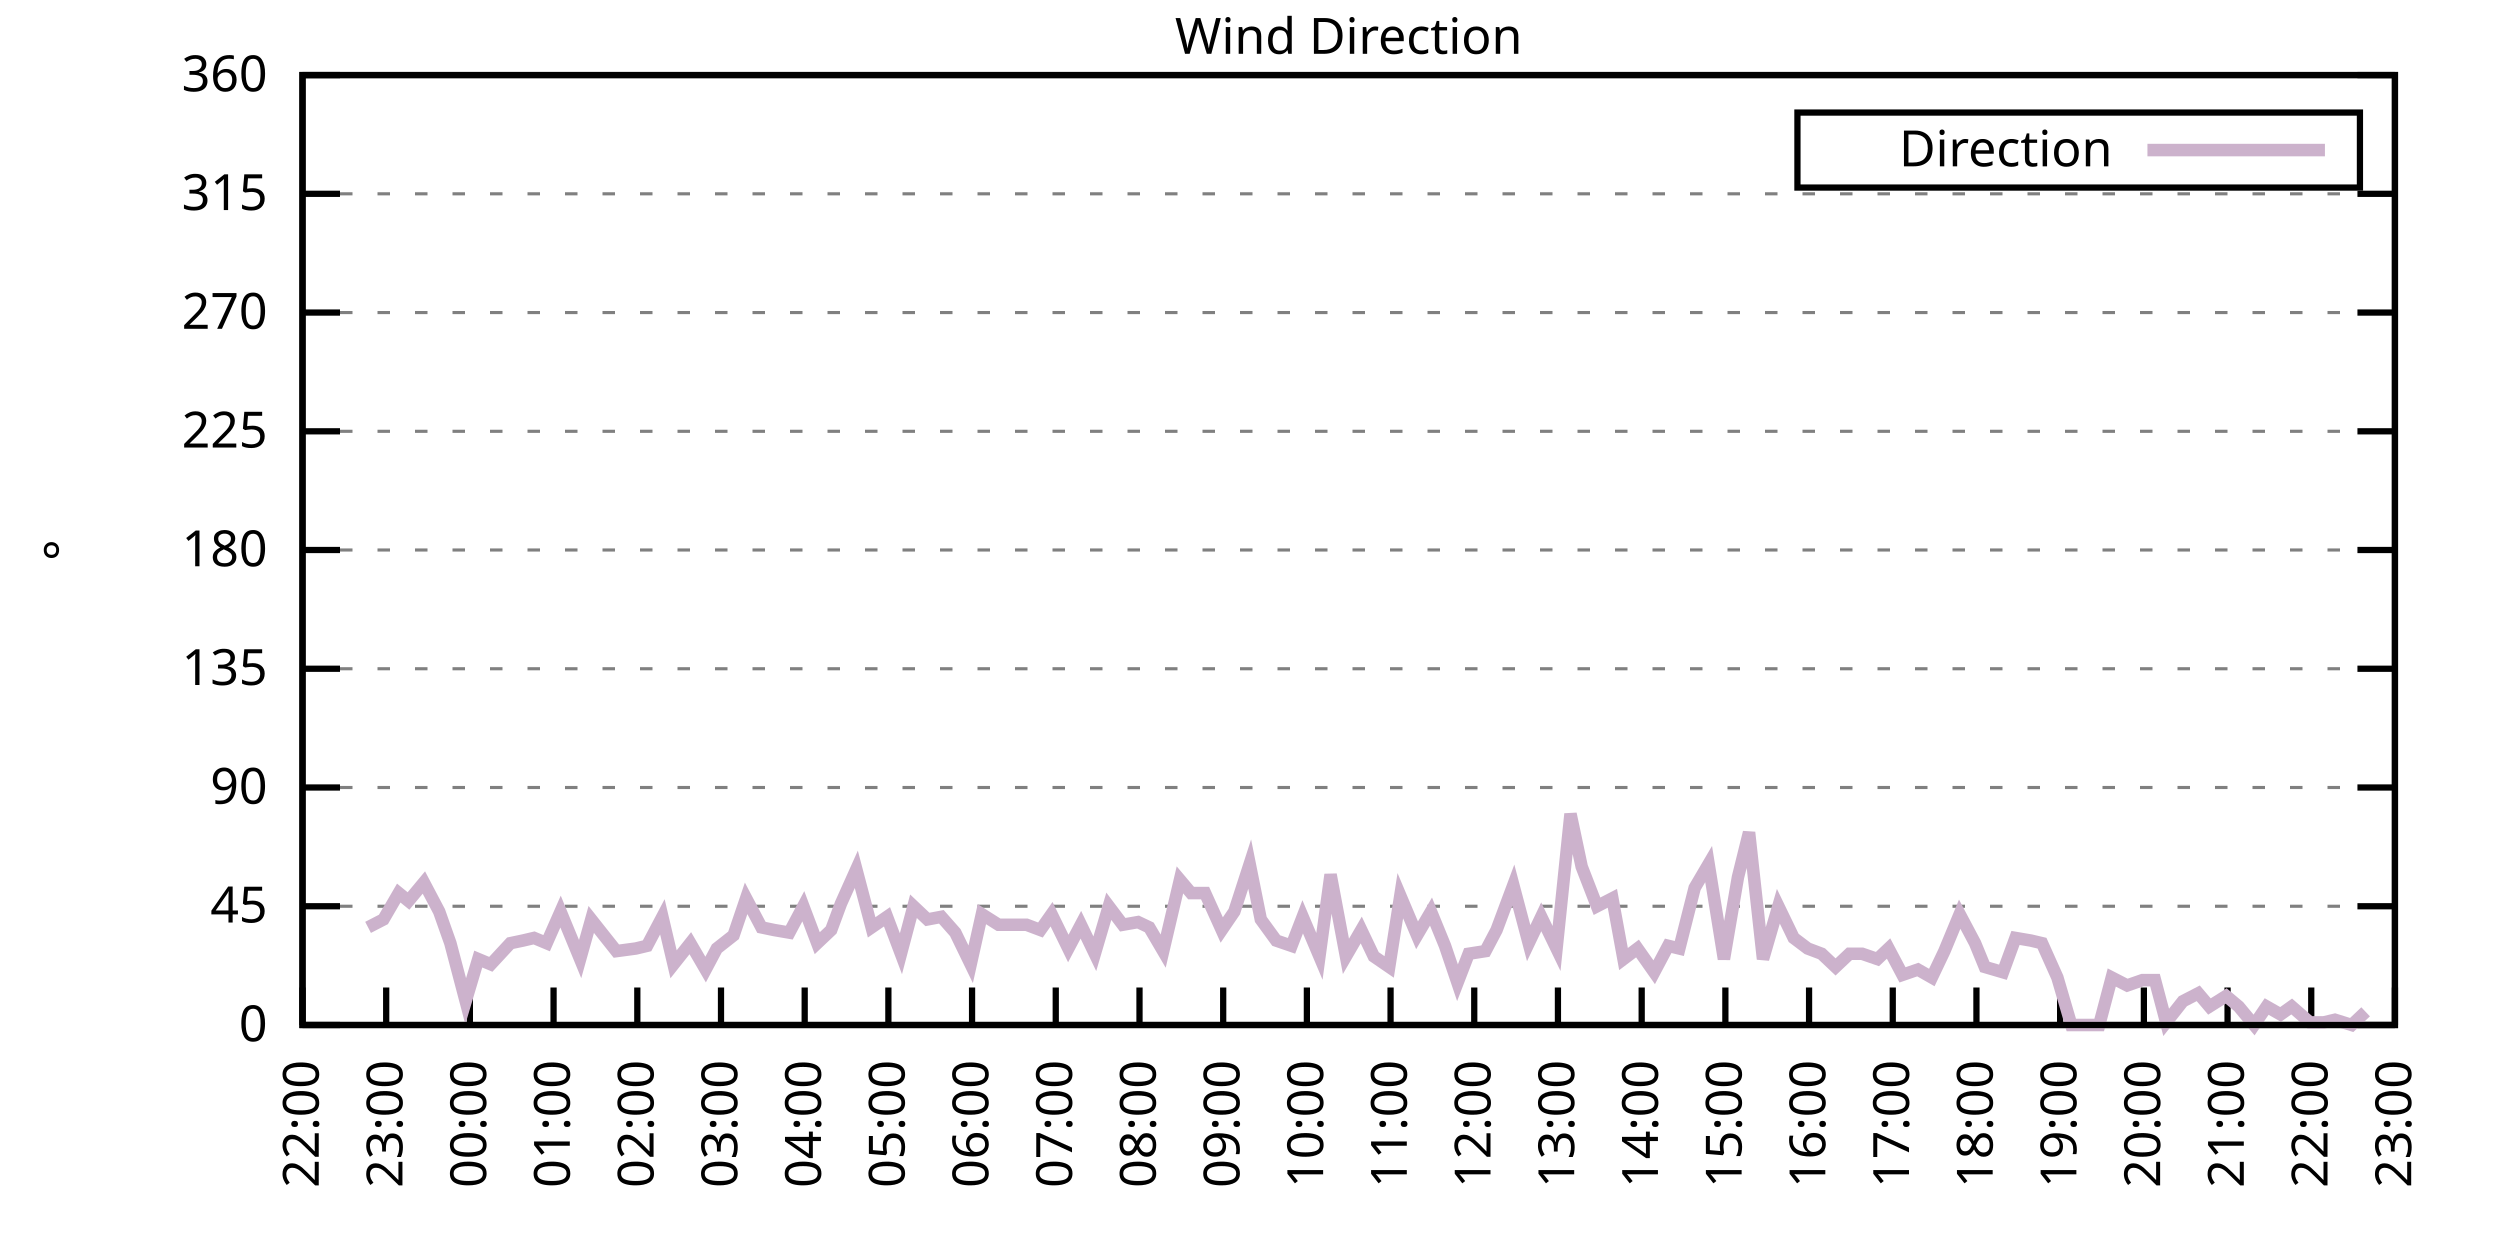
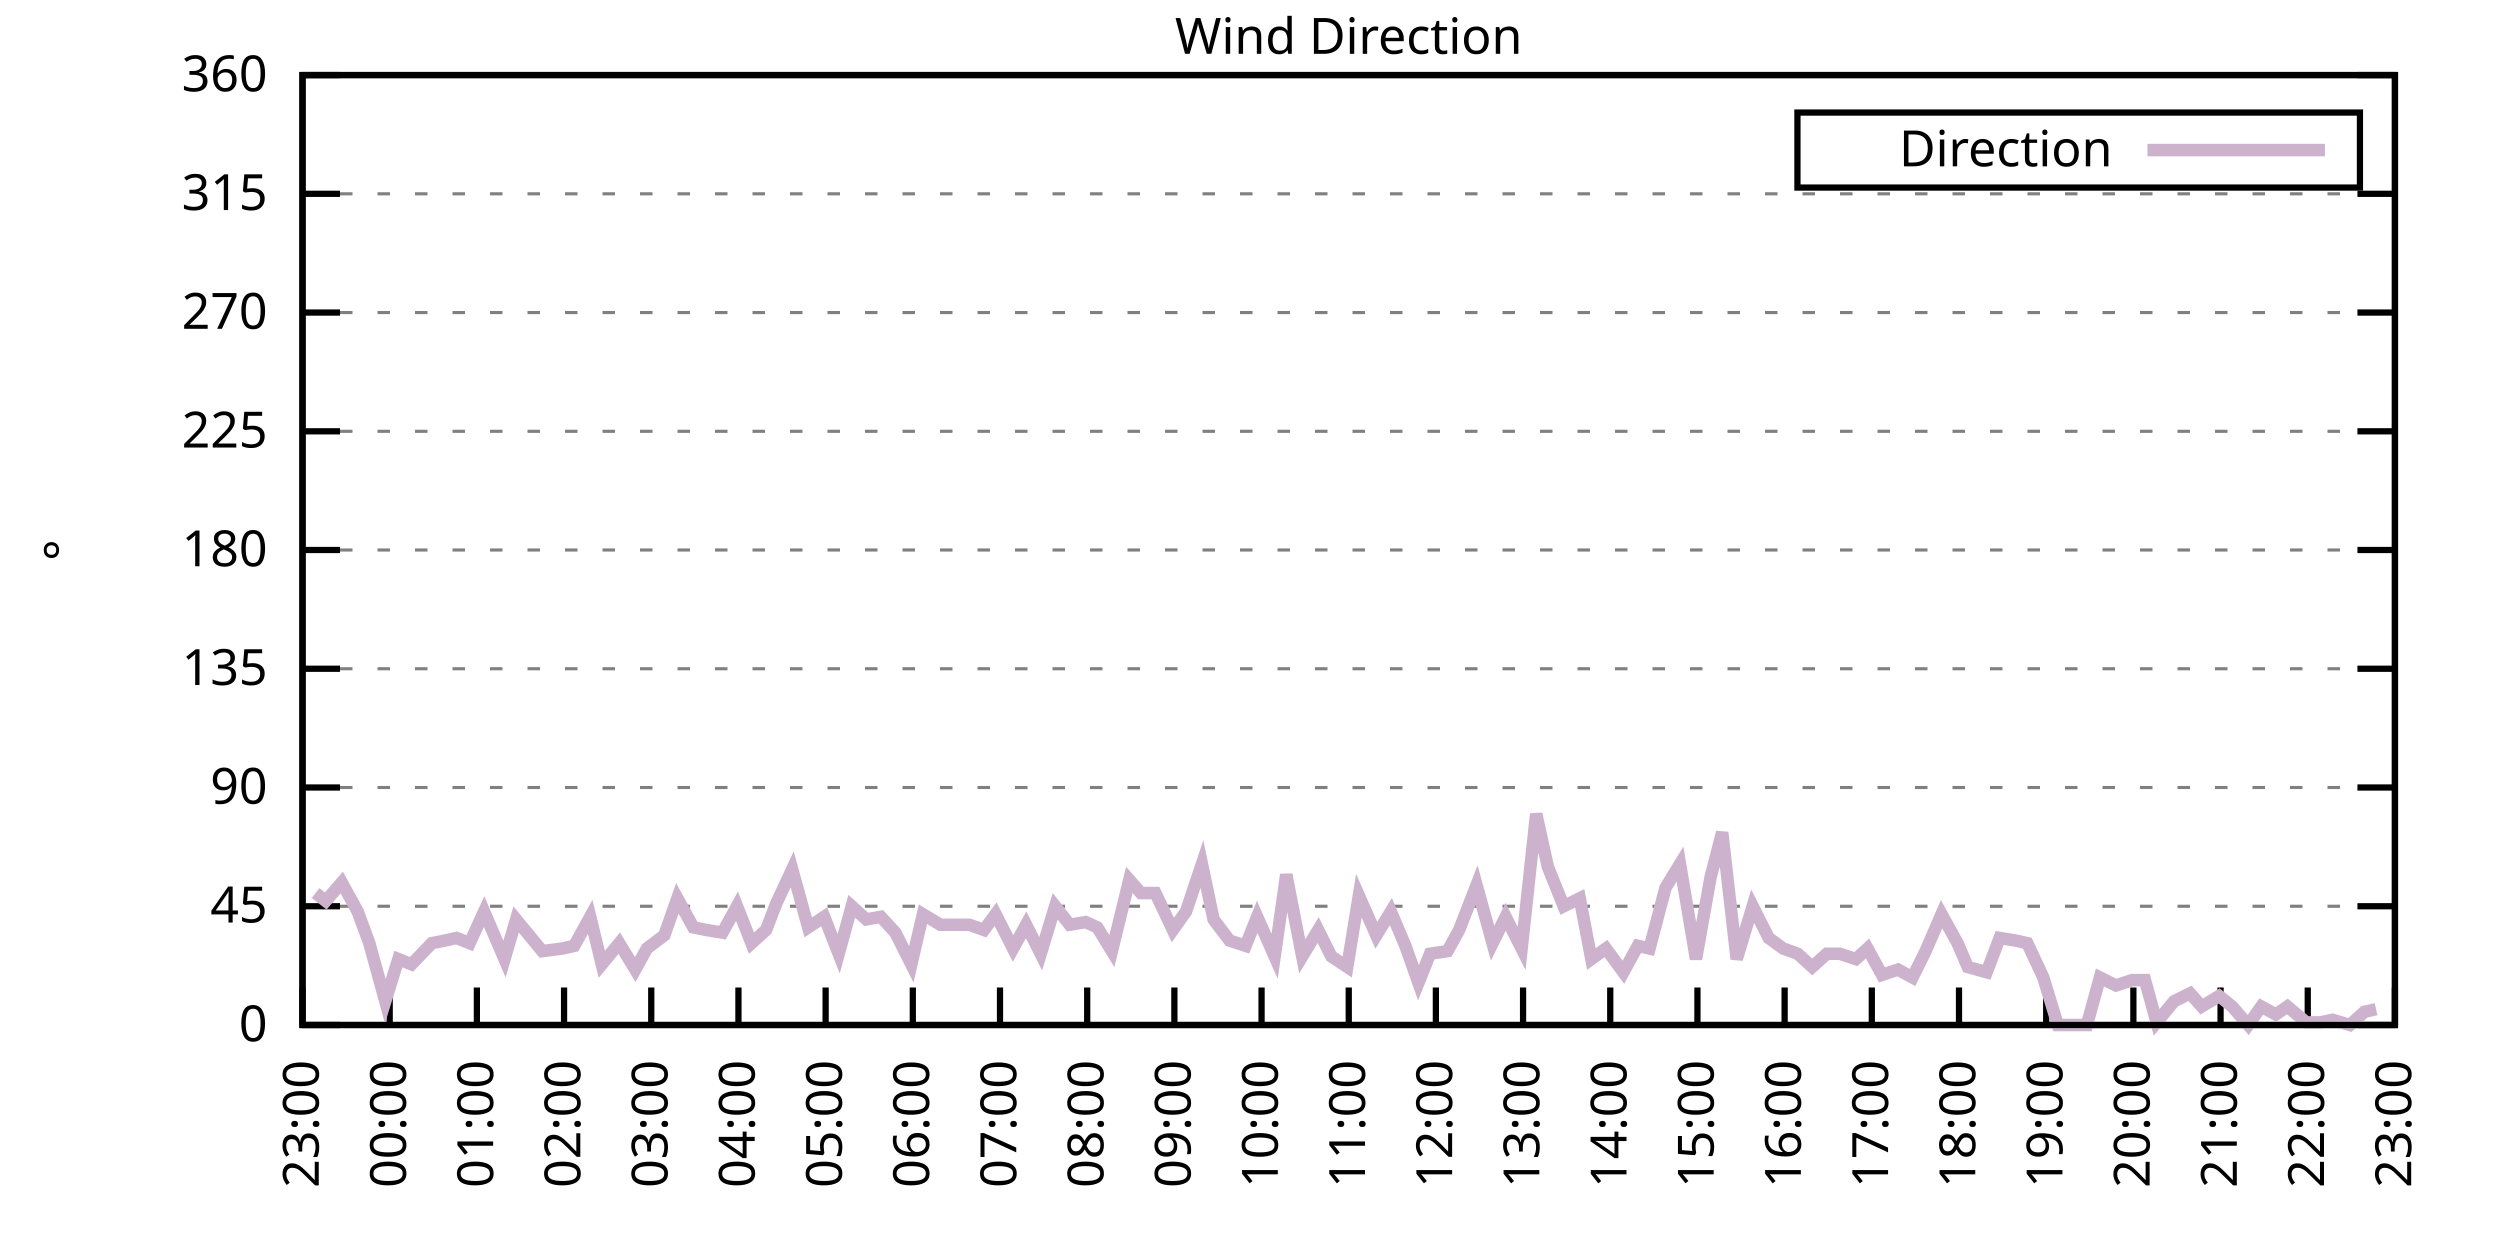
<svg xmlns="http://www.w3.org/2000/svg" xmlns:xlink="http://www.w3.org/1999/xlink" width="400" height="200" viewBox="0 0 400 200">
  <g id="gnuplot_canvas">
    <rect x="0" y="0" width="400" height="200" fill="none" />
    <defs>
      <circle id="gpDot" r="0.5" stroke-width="0.5" stroke="currentColor" />
      <path id="gpPt0" stroke-width="0.333" stroke="currentColor" d="M-1,0 h2 M0,-1 v2" />
      <path id="gpPt1" stroke-width="0.333" stroke="currentColor" d="M-1,-1 L1,1 M1,-1 L-1,1" />
      <path id="gpPt2" stroke-width="0.333" stroke="currentColor" d="M-1,0 L1,0 M0,-1 L0,1 M-1,-1 L1,1 M-1,1 L1,-1" />
      <rect id="gpPt3" stroke-width="0.333" stroke="currentColor" x="-1" y="-1" width="2" height="2" />
      <rect id="gpPt4" stroke-width="0.333" stroke="currentColor" fill="currentColor" x="-1" y="-1" width="2" height="2" />
      <circle id="gpPt5" stroke-width="0.333" stroke="currentColor" cx="0" cy="0" r="1" />
      <use xlink:href="#gpPt5" id="gpPt6" fill="currentColor" stroke="none" />
      <path id="gpPt7" stroke-width="0.333" stroke="currentColor" d="M0,-1.33 L-1.33,0.67 L1.33,0.67 z" />
      <use xlink:href="#gpPt7" id="gpPt8" fill="currentColor" stroke="none" />
      <use xlink:href="#gpPt7" id="gpPt9" stroke="currentColor" transform="rotate(180)" />
      <use xlink:href="#gpPt9" id="gpPt10" fill="currentColor" stroke="none" />
      <use xlink:href="#gpPt3" id="gpPt11" stroke="currentColor" transform="rotate(45)" />
      <use xlink:href="#gpPt11" id="gpPt12" fill="currentColor" stroke="none" />
      <path id="gpPt13" stroke-width="0.333" stroke="currentColor" d="M0,1.330 L1.265,0.411 L0.782,-1.067 L-0.782,-1.076 L-1.265,0.411 z" />
      <use xlink:href="#gpPt13" id="gpPt14" fill="currentColor" stroke="none" />
      <filter id="textbox" filterUnits="objectBoundingBox" x="0" y="0" height="1" width="1">
        <feFlood flood-color="white" flood-opacity="1" result="bgnd" />
        <feComposite in="SourceGraphic" in2="bgnd" operator="atop" />
      </filter>
      <filter id="greybox" filterUnits="objectBoundingBox" x="0" y="0" height="1" width="1">
        <feFlood flood-color="lightgrey" flood-opacity="1" result="grey" />
        <feComposite in="SourceGraphic" in2="grey" operator="atop" />
      </filter>
    </defs>
    <g fill="none" color="white" stroke="currentColor" stroke-width="1.00" stroke-linecap="butt" stroke-linejoin="miter">
</g>
    <g fill="none" color="black" stroke="currentColor" stroke-width="1.00" stroke-linecap="butt" stroke-linejoin="miter">
      <g stroke="none" shape-rendering="crispEdges">
        <polygon fill="rgb(255, 255, 255)" points="48.40,164.00 383.18,164.00 383.18,12.02 48.40,12.02 " />
      </g>
    </g>
    <g fill="none" color="black" stroke="currentColor" stroke-width="1.00" stroke-linecap="butt" stroke-linejoin="miter">
</g>
    <g fill="none" color="black" stroke="black" stroke-width="0.50" stroke-linecap="butt" stroke-linejoin="miter">
</g>
    <g fill="none" color="gray" stroke="currentColor" stroke-width="0.50" stroke-linecap="butt" stroke-linejoin="miter">
      <path stroke="gray" stroke-dasharray="2,4" class="gridline" d="M48.40,164.00 L383.19,164.00  " />
    </g>
    <g fill="none" color="gray" stroke="gray" stroke-width="1.00" stroke-linecap="butt" stroke-linejoin="miter">
</g>
    <g fill="none" color="black" stroke="currentColor" stroke-width="1.00" stroke-linecap="butt" stroke-linejoin="miter">
      <path stroke="black" d="M48.40,164.00 L54.40,164.00 M383.19,164.00 L377.19,164.00  " />
      <g transform="translate(42.80,166.60)" stroke="none" fill="black" font-family="Sans" font-size="8.00" text-anchor="end">
        <text>
          <tspan font-family="Sans"> 0</tspan>
        </text>
      </g>
    </g>
    <g fill="none" color="black" stroke="currentColor" stroke-width="1.00" stroke-linecap="butt" stroke-linejoin="miter">
</g>
    <g fill="none" color="black" stroke="black" stroke-width="0.50" stroke-linecap="butt" stroke-linejoin="miter">
</g>
    <g fill="none" color="gray" stroke="currentColor" stroke-width="0.50" stroke-linecap="butt" stroke-linejoin="miter">
      <path stroke="gray" stroke-dasharray="2,4" class="gridline" d="M48.40,145.00 L383.19,145.00  " />
    </g>
    <g fill="none" color="gray" stroke="gray" stroke-width="1.00" stroke-linecap="butt" stroke-linejoin="miter">
</g>
    <g fill="none" color="black" stroke="currentColor" stroke-width="1.00" stroke-linecap="butt" stroke-linejoin="miter">
      <path stroke="black" d="M48.40,145.00 L54.40,145.00 M383.19,145.00 L377.19,145.00  " />
      <g transform="translate(42.80,147.60)" stroke="none" fill="black" font-family="Sans" font-size="8.00" text-anchor="end">
        <text>
          <tspan font-family="Sans"> 45</tspan>
        </text>
      </g>
    </g>
    <g fill="none" color="black" stroke="currentColor" stroke-width="1.00" stroke-linecap="butt" stroke-linejoin="miter">
</g>
    <g fill="none" color="black" stroke="black" stroke-width="0.50" stroke-linecap="butt" stroke-linejoin="miter">
</g>
    <g fill="none" color="gray" stroke="currentColor" stroke-width="0.50" stroke-linecap="butt" stroke-linejoin="miter">
      <path stroke="gray" stroke-dasharray="2,4" class="gridline" d="M48.40,126.00 L383.19,126.00  " />
    </g>
    <g fill="none" color="gray" stroke="gray" stroke-width="1.00" stroke-linecap="butt" stroke-linejoin="miter">
</g>
    <g fill="none" color="black" stroke="currentColor" stroke-width="1.00" stroke-linecap="butt" stroke-linejoin="miter">
      <path stroke="black" d="M48.40,126.00 L54.40,126.00 M383.19,126.00 L377.19,126.00  " />
      <g transform="translate(42.80,128.60)" stroke="none" fill="black" font-family="Sans" font-size="8.00" text-anchor="end">
        <text>
          <tspan font-family="Sans"> 90</tspan>
        </text>
      </g>
    </g>
    <g fill="none" color="black" stroke="currentColor" stroke-width="1.00" stroke-linecap="butt" stroke-linejoin="miter">
</g>
    <g fill="none" color="black" stroke="black" stroke-width="0.50" stroke-linecap="butt" stroke-linejoin="miter">
</g>
    <g fill="none" color="gray" stroke="currentColor" stroke-width="0.50" stroke-linecap="butt" stroke-linejoin="miter">
      <path stroke="gray" stroke-dasharray="2,4" class="gridline" d="M48.40,107.00 L383.19,107.00  " />
    </g>
    <g fill="none" color="gray" stroke="gray" stroke-width="1.00" stroke-linecap="butt" stroke-linejoin="miter">
</g>
    <g fill="none" color="black" stroke="currentColor" stroke-width="1.00" stroke-linecap="butt" stroke-linejoin="miter">
      <path stroke="black" d="M48.40,107.00 L54.40,107.00 M383.19,107.00 L377.19,107.00  " />
      <g transform="translate(42.80,109.60)" stroke="none" fill="black" font-family="Sans" font-size="8.00" text-anchor="end">
        <text>
          <tspan font-family="Sans"> 135</tspan>
        </text>
      </g>
    </g>
    <g fill="none" color="black" stroke="currentColor" stroke-width="1.00" stroke-linecap="butt" stroke-linejoin="miter">
</g>
    <g fill="none" color="black" stroke="black" stroke-width="0.50" stroke-linecap="butt" stroke-linejoin="miter">
</g>
    <g fill="none" color="gray" stroke="currentColor" stroke-width="0.50" stroke-linecap="butt" stroke-linejoin="miter">
      <path stroke="gray" stroke-dasharray="2,4" class="gridline" d="M48.40,88.00 L383.19,88.00  " />
    </g>
    <g fill="none" color="gray" stroke="gray" stroke-width="1.00" stroke-linecap="butt" stroke-linejoin="miter">
</g>
    <g fill="none" color="black" stroke="currentColor" stroke-width="1.00" stroke-linecap="butt" stroke-linejoin="miter">
      <path stroke="black" d="M48.40,88.00 L54.40,88.00 M383.19,88.00 L377.19,88.00  " />
      <g transform="translate(42.80,90.60)" stroke="none" fill="black" font-family="Sans" font-size="8.00" text-anchor="end">
        <text>
          <tspan font-family="Sans"> 180</tspan>
        </text>
      </g>
    </g>
    <g fill="none" color="black" stroke="currentColor" stroke-width="1.00" stroke-linecap="butt" stroke-linejoin="miter">
</g>
    <g fill="none" color="black" stroke="black" stroke-width="0.50" stroke-linecap="butt" stroke-linejoin="miter">
</g>
    <g fill="none" color="gray" stroke="currentColor" stroke-width="0.50" stroke-linecap="butt" stroke-linejoin="miter">
      <path stroke="gray" stroke-dasharray="2,4" class="gridline" d="M48.40,69.01 L383.19,69.01  " />
    </g>
    <g fill="none" color="gray" stroke="gray" stroke-width="1.00" stroke-linecap="butt" stroke-linejoin="miter">
</g>
    <g fill="none" color="black" stroke="currentColor" stroke-width="1.00" stroke-linecap="butt" stroke-linejoin="miter">
      <path stroke="black" d="M48.40,69.01 L54.40,69.01 M383.19,69.01 L377.19,69.01  " />
      <g transform="translate(42.80,71.61)" stroke="none" fill="black" font-family="Sans" font-size="8.00" text-anchor="end">
        <text>
          <tspan font-family="Sans"> 225</tspan>
        </text>
      </g>
    </g>
    <g fill="none" color="black" stroke="currentColor" stroke-width="1.00" stroke-linecap="butt" stroke-linejoin="miter">
</g>
    <g fill="none" color="black" stroke="black" stroke-width="0.50" stroke-linecap="butt" stroke-linejoin="miter">
</g>
    <g fill="none" color="gray" stroke="currentColor" stroke-width="0.50" stroke-linecap="butt" stroke-linejoin="miter">
      <path stroke="gray" stroke-dasharray="2,4" class="gridline" d="M48.40,50.01 L383.19,50.01  " />
    </g>
    <g fill="none" color="gray" stroke="gray" stroke-width="1.00" stroke-linecap="butt" stroke-linejoin="miter">
</g>
    <g fill="none" color="black" stroke="currentColor" stroke-width="1.00" stroke-linecap="butt" stroke-linejoin="miter">
      <path stroke="black" d="M48.40,50.01 L54.40,50.01 M383.19,50.01 L377.19,50.01  " />
      <g transform="translate(42.80,52.61)" stroke="none" fill="black" font-family="Sans" font-size="8.00" text-anchor="end">
        <text>
          <tspan font-family="Sans"> 270</tspan>
        </text>
      </g>
    </g>
    <g fill="none" color="black" stroke="currentColor" stroke-width="1.00" stroke-linecap="butt" stroke-linejoin="miter">
</g>
    <g fill="none" color="black" stroke="black" stroke-width="0.50" stroke-linecap="butt" stroke-linejoin="miter">
</g>
    <g fill="none" color="gray" stroke="currentColor" stroke-width="0.50" stroke-linecap="butt" stroke-linejoin="miter">
      <path stroke="gray" stroke-dasharray="2,4" class="gridline" d="M48.40,31.01 L383.19,31.01  " />
    </g>
    <g fill="none" color="gray" stroke="gray" stroke-width="1.00" stroke-linecap="butt" stroke-linejoin="miter">
</g>
    <g fill="none" color="black" stroke="currentColor" stroke-width="1.00" stroke-linecap="butt" stroke-linejoin="miter">
      <path stroke="black" d="M48.40,31.01 L54.40,31.01 M383.19,31.01 L377.19,31.01  " />
      <g transform="translate(42.80,33.61)" stroke="none" fill="black" font-family="Sans" font-size="8.00" text-anchor="end">
        <text>
          <tspan font-family="Sans"> 315</tspan>
        </text>
      </g>
    </g>
    <g fill="none" color="black" stroke="currentColor" stroke-width="1.00" stroke-linecap="butt" stroke-linejoin="miter">
</g>
    <g fill="none" color="black" stroke="black" stroke-width="0.50" stroke-linecap="butt" stroke-linejoin="miter">
</g>
    <g fill="none" color="gray" stroke="currentColor" stroke-width="0.50" stroke-linecap="butt" stroke-linejoin="miter">
      <path stroke="gray" stroke-dasharray="2,4" class="gridline" d="M48.40,12.01 L383.19,12.01  " />
    </g>
    <g fill="none" color="gray" stroke="gray" stroke-width="1.00" stroke-linecap="butt" stroke-linejoin="miter">
</g>
    <g fill="none" color="black" stroke="currentColor" stroke-width="1.00" stroke-linecap="butt" stroke-linejoin="miter">
      <path stroke="black" d="M48.40,12.01 L54.40,12.01 M383.19,12.01 L377.19,12.01  " />
      <g transform="translate(42.80,14.61)" stroke="none" fill="black" font-family="Sans" font-size="8.00" text-anchor="end">
        <text>
          <tspan font-family="Sans"> 360</tspan>
        </text>
      </g>
    </g>
    <g fill="none" color="black" stroke="currentColor" stroke-width="1.00" stroke-linecap="butt" stroke-linejoin="miter">
      <path stroke="black" d="M48.40,164.00 L48.40,158.00  " />
      <g transform="translate(51.00,169.60) rotate(270.00)" stroke="none" fill="black" font-family="Sans" font-size="8.00" text-anchor="end">
        <text>
-           <tspan font-family="Sans">22:00</tspan>
-         </text>
-       </g>
-     </g>
-     <g fill="none" color="black" stroke="currentColor" stroke-width="1.00" stroke-linecap="butt" stroke-linejoin="miter">
-       <path stroke="black" d="M61.79,164.00 L61.79,158.00  " />
-       <g transform="translate(64.39,169.60) rotate(270.00)" stroke="none" fill="black" font-family="Sans" font-size="8.00" text-anchor="end">
-         <text>
          <tspan font-family="Sans">23:00</tspan>
        </text>
      </g>
    </g>
    <g fill="none" color="black" stroke="currentColor" stroke-width="1.00" stroke-linecap="butt" stroke-linejoin="miter">
-       <path stroke="black" d="M75.18,164.00 L75.18,158.00  " />
-       <g transform="translate(77.78,169.60) rotate(270.00)" stroke="none" fill="black" font-family="Sans" font-size="8.00" text-anchor="end">
+       <path stroke="black" d="M62.35,164.00 L62.35,158.00  " />
+       <g transform="translate(64.95,169.60) rotate(270.00)" stroke="none" fill="black" font-family="Sans" font-size="8.00" text-anchor="end">
        <text>
          <tspan font-family="Sans">00:00</tspan>
        </text>
      </g>
    </g>
    <g fill="none" color="black" stroke="currentColor" stroke-width="1.00" stroke-linecap="butt" stroke-linejoin="miter">
-       <path stroke="black" d="M88.57,164.00 L88.57,158.00  " />
-       <g transform="translate(91.17,169.60) rotate(270.00)" stroke="none" fill="black" font-family="Sans" font-size="8.00" text-anchor="end">
+       <path stroke="black" d="M76.30,164.00 L76.30,158.00  " />
+       <g transform="translate(78.90,169.60) rotate(270.00)" stroke="none" fill="black" font-family="Sans" font-size="8.00" text-anchor="end">
        <text>
          <tspan font-family="Sans">01:00</tspan>
        </text>
      </g>
    </g>
    <g fill="none" color="black" stroke="currentColor" stroke-width="1.00" stroke-linecap="butt" stroke-linejoin="miter">
-       <path stroke="black" d="M101.97,164.00 L101.97,158.00  " />
-       <g transform="translate(104.57,169.60) rotate(270.00)" stroke="none" fill="black" font-family="Sans" font-size="8.00" text-anchor="end">
+       <path stroke="black" d="M90.25,164.00 L90.25,158.00  " />
+       <g transform="translate(92.85,169.60) rotate(270.00)" stroke="none" fill="black" font-family="Sans" font-size="8.00" text-anchor="end">
        <text>
          <tspan font-family="Sans">02:00</tspan>
        </text>
      </g>
    </g>
    <g fill="none" color="black" stroke="currentColor" stroke-width="1.00" stroke-linecap="butt" stroke-linejoin="miter">
-       <path stroke="black" d="M115.36,164.00 L115.36,158.00  " />
-       <g transform="translate(117.96,169.60) rotate(270.00)" stroke="none" fill="black" font-family="Sans" font-size="8.00" text-anchor="end">
+       <path stroke="black" d="M104.20,164.00 L104.20,158.00  " />
+       <g transform="translate(106.80,169.60) rotate(270.00)" stroke="none" fill="black" font-family="Sans" font-size="8.00" text-anchor="end">
        <text>
          <tspan font-family="Sans">03:00</tspan>
        </text>
      </g>
    </g>
    <g fill="none" color="black" stroke="currentColor" stroke-width="1.00" stroke-linecap="butt" stroke-linejoin="miter">
-       <path stroke="black" d="M128.75,164.00 L128.75,158.00  " />
-       <g transform="translate(131.35,169.60) rotate(270.00)" stroke="none" fill="black" font-family="Sans" font-size="8.00" text-anchor="end">
+       <path stroke="black" d="M118.15,164.00 L118.15,158.00  " />
+       <g transform="translate(120.75,169.60) rotate(270.00)" stroke="none" fill="black" font-family="Sans" font-size="8.00" text-anchor="end">
        <text>
          <tspan font-family="Sans">04:00</tspan>
        </text>
      </g>
    </g>
    <g fill="none" color="black" stroke="currentColor" stroke-width="1.00" stroke-linecap="butt" stroke-linejoin="miter">
-       <path stroke="black" d="M142.14,164.00 L142.14,158.00  " />
-       <g transform="translate(144.74,169.60) rotate(270.00)" stroke="none" fill="black" font-family="Sans" font-size="8.00" text-anchor="end">
+       <path stroke="black" d="M132.10,164.00 L132.10,158.00  " />
+       <g transform="translate(134.70,169.60) rotate(270.00)" stroke="none" fill="black" font-family="Sans" font-size="8.00" text-anchor="end">
        <text>
          <tspan font-family="Sans">05:00</tspan>
        </text>
      </g>
    </g>
    <g fill="none" color="black" stroke="currentColor" stroke-width="1.00" stroke-linecap="butt" stroke-linejoin="miter">
-       <path stroke="black" d="M155.53,164.00 L155.53,158.00  " />
-       <g transform="translate(158.13,169.60) rotate(270.00)" stroke="none" fill="black" font-family="Sans" font-size="8.00" text-anchor="end">
+       <path stroke="black" d="M146.05,164.00 L146.05,158.00  " />
+       <g transform="translate(148.65,169.60) rotate(270.00)" stroke="none" fill="black" font-family="Sans" font-size="8.00" text-anchor="end">
        <text>
          <tspan font-family="Sans">06:00</tspan>
        </text>
      </g>
    </g>
    <g fill="none" color="black" stroke="currentColor" stroke-width="1.00" stroke-linecap="butt" stroke-linejoin="miter">
-       <path stroke="black" d="M168.92,164.00 L168.92,158.00  " />
-       <g transform="translate(171.52,169.60) rotate(270.00)" stroke="none" fill="black" font-family="Sans" font-size="8.00" text-anchor="end">
+       <path stroke="black" d="M160.00,164.00 L160.00,158.00  " />
+       <g transform="translate(162.60,169.60) rotate(270.00)" stroke="none" fill="black" font-family="Sans" font-size="8.00" text-anchor="end">
        <text>
          <tspan font-family="Sans">07:00</tspan>
        </text>
      </g>
    </g>
    <g fill="none" color="black" stroke="currentColor" stroke-width="1.00" stroke-linecap="butt" stroke-linejoin="miter">
-       <path stroke="black" d="M182.32,164.00 L182.32,158.00  " />
-       <g transform="translate(184.92,169.60) rotate(270.00)" stroke="none" fill="black" font-family="Sans" font-size="8.00" text-anchor="end">
+       <path stroke="black" d="M173.95,164.00 L173.95,158.00  " />
+       <g transform="translate(176.55,169.60) rotate(270.00)" stroke="none" fill="black" font-family="Sans" font-size="8.00" text-anchor="end">
        <text>
          <tspan font-family="Sans">08:00</tspan>
        </text>
      </g>
    </g>
    <g fill="none" color="black" stroke="currentColor" stroke-width="1.00" stroke-linecap="butt" stroke-linejoin="miter">
-       <path stroke="black" d="M195.71,164.00 L195.71,158.00  " />
-       <g transform="translate(198.31,169.60) rotate(270.00)" stroke="none" fill="black" font-family="Sans" font-size="8.00" text-anchor="end">
+       <path stroke="black" d="M187.90,164.00 L187.90,158.00  " />
+       <g transform="translate(190.50,169.60) rotate(270.00)" stroke="none" fill="black" font-family="Sans" font-size="8.00" text-anchor="end">
        <text>
          <tspan font-family="Sans">09:00</tspan>
        </text>
      </g>
    </g>
    <g fill="none" color="black" stroke="currentColor" stroke-width="1.00" stroke-linecap="butt" stroke-linejoin="miter">
-       <path stroke="black" d="M209.10,164.00 L209.10,158.00  " />
-       <g transform="translate(211.70,169.60) rotate(270.00)" stroke="none" fill="black" font-family="Sans" font-size="8.00" text-anchor="end">
+       <path stroke="black" d="M201.85,164.00 L201.85,158.00  " />
+       <g transform="translate(204.45,169.60) rotate(270.00)" stroke="none" fill="black" font-family="Sans" font-size="8.00" text-anchor="end">
        <text>
          <tspan font-family="Sans">10:00</tspan>
        </text>
      </g>
    </g>
    <g fill="none" color="black" stroke="currentColor" stroke-width="1.00" stroke-linecap="butt" stroke-linejoin="miter">
-       <path stroke="black" d="M222.49,164.00 L222.49,158.00  " />
-       <g transform="translate(225.09,169.60) rotate(270.00)" stroke="none" fill="black" font-family="Sans" font-size="8.00" text-anchor="end">
+       <path stroke="black" d="M215.80,164.00 L215.80,158.00  " />
+       <g transform="translate(218.40,169.60) rotate(270.00)" stroke="none" fill="black" font-family="Sans" font-size="8.00" text-anchor="end">
        <text>
          <tspan font-family="Sans">11:00</tspan>
        </text>
      </g>
    </g>
    <g fill="none" color="black" stroke="currentColor" stroke-width="1.00" stroke-linecap="butt" stroke-linejoin="miter">
-       <path stroke="black" d="M235.88,164.00 L235.88,158.00  " />
-       <g transform="translate(238.48,169.60) rotate(270.00)" stroke="none" fill="black" font-family="Sans" font-size="8.00" text-anchor="end">
+       <path stroke="black" d="M229.74,164.00 L229.74,158.00  " />
+       <g transform="translate(232.34,169.60) rotate(270.00)" stroke="none" fill="black" font-family="Sans" font-size="8.00" text-anchor="end">
        <text>
          <tspan font-family="Sans">12:00</tspan>
        </text>
      </g>
    </g>
    <g fill="none" color="black" stroke="currentColor" stroke-width="1.00" stroke-linecap="butt" stroke-linejoin="miter">
-       <path stroke="black" d="M249.27,164.00 L249.27,158.00  " />
-       <g transform="translate(251.87,169.60) rotate(270.00)" stroke="none" fill="black" font-family="Sans" font-size="8.00" text-anchor="end">
+       <path stroke="black" d="M243.69,164.00 L243.69,158.00  " />
+       <g transform="translate(246.29,169.60) rotate(270.00)" stroke="none" fill="black" font-family="Sans" font-size="8.00" text-anchor="end">
        <text>
          <tspan font-family="Sans">13:00</tspan>
        </text>
      </g>
    </g>
    <g fill="none" color="black" stroke="currentColor" stroke-width="1.00" stroke-linecap="butt" stroke-linejoin="miter">
-       <path stroke="black" d="M262.67,164.00 L262.67,158.00  " />
-       <g transform="translate(265.27,169.60) rotate(270.00)" stroke="none" fill="black" font-family="Sans" font-size="8.00" text-anchor="end">
+       <path stroke="black" d="M257.64,164.00 L257.64,158.00  " />
+       <g transform="translate(260.24,169.60) rotate(270.00)" stroke="none" fill="black" font-family="Sans" font-size="8.00" text-anchor="end">
        <text>
          <tspan font-family="Sans">14:00</tspan>
        </text>
      </g>
    </g>
    <g fill="none" color="black" stroke="currentColor" stroke-width="1.00" stroke-linecap="butt" stroke-linejoin="miter">
-       <path stroke="black" d="M276.06,164.00 L276.06,158.00  " />
-       <g transform="translate(278.66,169.60) rotate(270.00)" stroke="none" fill="black" font-family="Sans" font-size="8.00" text-anchor="end">
+       <path stroke="black" d="M271.59,164.00 L271.59,158.00  " />
+       <g transform="translate(274.19,169.60) rotate(270.00)" stroke="none" fill="black" font-family="Sans" font-size="8.00" text-anchor="end">
        <text>
          <tspan font-family="Sans">15:00</tspan>
        </text>
      </g>
    </g>
    <g fill="none" color="black" stroke="currentColor" stroke-width="1.00" stroke-linecap="butt" stroke-linejoin="miter">
-       <path stroke="black" d="M289.45,164.00 L289.45,158.00  " />
-       <g transform="translate(292.05,169.60) rotate(270.00)" stroke="none" fill="black" font-family="Sans" font-size="8.00" text-anchor="end">
+       <path stroke="black" d="M285.54,164.00 L285.54,158.00  " />
+       <g transform="translate(288.14,169.60) rotate(270.00)" stroke="none" fill="black" font-family="Sans" font-size="8.00" text-anchor="end">
        <text>
          <tspan font-family="Sans">16:00</tspan>
        </text>
      </g>
    </g>
    <g fill="none" color="black" stroke="currentColor" stroke-width="1.00" stroke-linecap="butt" stroke-linejoin="miter">
-       <path stroke="black" d="M302.84,164.00 L302.84,158.00  " />
-       <g transform="translate(305.44,169.60) rotate(270.00)" stroke="none" fill="black" font-family="Sans" font-size="8.00" text-anchor="end">
+       <path stroke="black" d="M299.49,164.00 L299.49,158.00  " />
+       <g transform="translate(302.09,169.60) rotate(270.00)" stroke="none" fill="black" font-family="Sans" font-size="8.00" text-anchor="end">
        <text>
          <tspan font-family="Sans">17:00</tspan>
        </text>
      </g>
    </g>
    <g fill="none" color="black" stroke="currentColor" stroke-width="1.00" stroke-linecap="butt" stroke-linejoin="miter">
-       <path stroke="black" d="M316.23,164.00 L316.23,158.00  " />
-       <g transform="translate(318.83,169.60) rotate(270.00)" stroke="none" fill="black" font-family="Sans" font-size="8.00" text-anchor="end">
+       <path stroke="black" d="M313.44,164.00 L313.44,158.00  " />
+       <g transform="translate(316.04,169.60) rotate(270.00)" stroke="none" fill="black" font-family="Sans" font-size="8.00" text-anchor="end">
        <text>
          <tspan font-family="Sans">18:00</tspan>
        </text>
      </g>
    </g>
    <g fill="none" color="black" stroke="currentColor" stroke-width="1.00" stroke-linecap="butt" stroke-linejoin="miter">
-       <path stroke="black" d="M329.62,164.00 L329.62,158.00  " />
-       <g transform="translate(332.22,169.60) rotate(270.00)" stroke="none" fill="black" font-family="Sans" font-size="8.00" text-anchor="end">
+       <path stroke="black" d="M327.39,164.00 L327.39,158.00  " />
+       <g transform="translate(329.99,169.60) rotate(270.00)" stroke="none" fill="black" font-family="Sans" font-size="8.00" text-anchor="end">
        <text>
          <tspan font-family="Sans">19:00</tspan>
        </text>
      </g>
    </g>
    <g fill="none" color="black" stroke="currentColor" stroke-width="1.00" stroke-linecap="butt" stroke-linejoin="miter">
-       <path stroke="black" d="M343.02,164.00 L343.02,158.00  " />
-       <g transform="translate(345.62,169.60) rotate(270.00)" stroke="none" fill="black" font-family="Sans" font-size="8.00" text-anchor="end">
+       <path stroke="black" d="M341.34,164.00 L341.34,158.00  " />
+       <g transform="translate(343.94,169.60) rotate(270.00)" stroke="none" fill="black" font-family="Sans" font-size="8.00" text-anchor="end">
        <text>
          <tspan font-family="Sans">20:00</tspan>
        </text>
      </g>
    </g>
    <g fill="none" color="black" stroke="currentColor" stroke-width="1.00" stroke-linecap="butt" stroke-linejoin="miter">
-       <path stroke="black" d="M356.41,164.00 L356.41,158.00  " />
-       <g transform="translate(359.01,169.60) rotate(270.00)" stroke="none" fill="black" font-family="Sans" font-size="8.00" text-anchor="end">
+       <path stroke="black" d="M355.29,164.00 L355.29,158.00  " />
+       <g transform="translate(357.89,169.60) rotate(270.00)" stroke="none" fill="black" font-family="Sans" font-size="8.00" text-anchor="end">
        <text>
          <tspan font-family="Sans">21:00</tspan>
        </text>
      </g>
    </g>
    <g fill="none" color="black" stroke="currentColor" stroke-width="1.00" stroke-linecap="butt" stroke-linejoin="miter">
-       <path stroke="black" d="M369.80,164.00 L369.80,158.00  " />
-       <g transform="translate(372.40,169.60) rotate(270.00)" stroke="none" fill="black" font-family="Sans" font-size="8.00" text-anchor="end">
+       <path stroke="black" d="M369.24,164.00 L369.24,158.00  " />
+       <g transform="translate(371.84,169.60) rotate(270.00)" stroke="none" fill="black" font-family="Sans" font-size="8.00" text-anchor="end">
        <text>
          <tspan font-family="Sans">22:00</tspan>
        </text>
      </g>
    </g>
    <g fill="none" color="black" stroke="currentColor" stroke-width="1.00" stroke-linecap="butt" stroke-linejoin="miter">
      <path stroke="black" d="M383.19,164.00 L383.19,158.00  " />
      <g transform="translate(385.79,169.60) rotate(270.00)" stroke="none" fill="black" font-family="Sans" font-size="8.00" text-anchor="end">
        <text>
          <tspan font-family="Sans">23:00</tspan>
        </text>
      </g>
    </g>
    <g fill="none" color="black" stroke="currentColor" stroke-width="1.00" stroke-linecap="butt" stroke-linejoin="miter">
</g>
    <g fill="none" color="black" stroke="currentColor" stroke-width="1.00" stroke-linecap="butt" stroke-linejoin="miter">
      <path stroke="black" d="M48.40,12.01 L48.40,164.00 L383.19,164.00 L383.19,12.01 L48.40,12.01 Z  " />
    </g>
    <g fill="none" color="black" stroke="currentColor" stroke-width="1.00" stroke-linecap="butt" stroke-linejoin="miter">
</g>
    <g fill="none" color="black" stroke="currentColor" stroke-width="1.00" stroke-linecap="butt" stroke-linejoin="miter">
      <path stroke="black" d="M287.59,30.01 L287.59,18.01 L377.59,18.01 L377.59,30.01 L287.59,30.01 Z  " />
    </g>
    <g id="Wind_direction_plot_1">
      <g fill="none" color="white" stroke="black" stroke-width="2.00" stroke-linecap="butt" stroke-linejoin="miter">
</g>
      <g fill="none" color="black" stroke="currentColor" stroke-width="2.00" stroke-linecap="butt" stroke-linejoin="miter">
        <g transform="translate(337.99,26.61)" stroke="none" fill="black" font-family="Sans" font-size="8.00" text-anchor="end">
          <text>
            <tspan font-family="Sans">Direction</tspan>
          </text>
        </g>
      </g>
      <g fill="none" color="black" stroke="currentColor" stroke-width="2.00" stroke-linecap="butt" stroke-linejoin="miter">
-         <path stroke="rgb(204, 178, 204)" d="M343.59,24.01 L371.99,24.01 M58.89,148.38 L61.35,147.11 L63.80,142.89 L65.36,144.16 L67.82,141.20 L70.27,145.85   L72.06,150.91 L74.51,160.20 L76.52,153.45 L78.53,154.29 L81.66,150.91 L83.66,150.49 L85.45,150.07 L87.46,150.91   L89.69,145.85 L92.82,153.45 L94.60,147.11 L96.61,149.65 L98.62,152.18 L101.74,151.76 L103.53,151.33 L105.98,146.69   L107.77,154.29 L110.45,150.91 L112.90,155.13 L114.69,151.76 L117.37,149.65 L119.38,143.73 L121.83,148.38 L123.84,148.80   L126.29,149.22 L128.53,145.00 L130.76,150.91 L132.99,148.80 L134.55,144.58 L137.01,139.09 L139.46,148.38 L141.92,146.69   L144.15,152.60 L146.16,145.00 L148.39,147.11 L150.62,146.69 L152.85,149.22 L155.31,154.29 L157.10,146.27 L159.77,147.96   L162.01,147.96 L164.24,147.96 L166.47,148.80 L168.25,146.27 L170.93,151.76 L172.94,147.96 L175.17,152.60 L177.41,145.00   L179.64,147.96 L182.09,147.53 L183.88,148.38 L186.11,152.18 L188.79,140.78 L190.57,142.89 L192.81,142.89 L195.48,148.80   L197.49,145.85 L199.95,138.25 L201.73,147.11 L204.19,150.49 L206.64,151.33 L208.43,146.69 L211.11,153.02 L212.89,139.93   L215.35,153.02 L217.80,148.80 L219.81,153.02 L222.27,154.71 L224.05,143.31 L226.73,149.65 L228.96,145.85 L231.20,151.33   L233.20,157.24 L234.99,152.60 L237.67,152.18 L239.45,148.80 L242.13,141.62 L244.59,150.91 L246.60,146.69 L249.05,151.76   L251.28,130.22 L253.07,138.67 L255.52,145.00 L257.98,143.73 L259.76,153.45 L262.00,151.76 L264.67,155.56 L266.91,151.33   L268.69,151.76 L271.15,142.05 L273.38,138.25 L275.83,153.45 L278.07,140.36 L279.85,133.18 L282.08,153.45 L284.54,145.00   L286.99,150.07 L289.23,151.76 L291.46,152.60 L293.69,154.71 L295.92,152.60 L297.93,152.60 L300.39,153.45 L302.17,151.76   L304.40,155.98 L306.86,155.13 L309.09,156.40 L311.10,152.18 L313.55,146.27 L316.01,150.91 L317.57,154.71 L320.47,155.56   L322.48,150.07 L324.94,150.49 L326.72,150.91 L329.18,156.40 L331.41,164.00 L333.64,164.00 L335.87,164.00 L337.88,156.40   L340.34,157.67 L342.79,156.82 L344.80,156.82 L346.59,163.58 L349.26,160.20 L351.72,158.93 L353.51,161.04 L356.18,159.36   L358.19,161.04 L360.65,164.00 L362.66,161.04 L364.89,162.31 L366.67,161.04 L369.58,163.58 L371.81,163.58 L373.59,163.16   L376.27,164.00 L378.50,161.89  " />
+         <path stroke="rgb(204, 178, 204)" d="M343.59,24.01 L371.99,24.01 M50.49,142.89 L52.12,144.16 L54.68,141.20 L57.23,145.85 L59.09,150.91 L61.65,160.20   L63.74,153.45 L65.84,154.29 L69.09,150.91 L71.18,150.49 L73.04,150.07 L75.14,150.91 L77.46,145.85 L80.72,153.45   L82.58,147.11 L84.67,149.65 L86.76,152.18 L90.02,151.76 L91.88,151.33 L94.43,146.69 L96.29,154.29 L99.08,150.91   L101.64,155.13 L103.50,151.76 L106.29,149.65 L108.38,143.73 L110.94,148.38 L113.03,148.80 L115.59,149.22 L117.92,145.00   L120.24,150.91 L122.57,148.80 L124.19,144.58 L126.75,139.09 L129.31,148.38 L131.87,146.69 L134.19,152.60 L136.28,145.00   L138.61,147.11 L140.93,146.69 L143.26,149.22 L145.81,154.29 L147.67,146.27 L150.46,147.96 L152.79,147.96 L155.11,147.96   L157.44,148.80 L159.30,146.27 L162.09,151.76 L164.18,147.96 L166.51,152.60 L168.83,145.00 L171.16,147.96 L173.71,147.53   L175.57,148.38 L177.90,152.18 L180.69,140.78 L182.55,142.89 L184.87,142.89 L187.66,148.80 L189.76,145.85 L192.31,138.25   L194.17,147.11 L196.73,150.49 L199.29,151.33 L201.15,146.69 L203.94,153.02 L205.80,139.93 L208.36,153.02 L210.91,148.80   L213.01,153.02 L215.56,154.71 L217.42,143.31 L220.21,149.65 L222.54,145.85 L224.86,151.33 L226.95,157.24 L228.81,152.60   L231.60,152.18 L233.46,148.80 L236.25,141.62 L238.81,150.91 L240.90,146.69 L243.46,151.76 L245.79,130.22 L247.65,138.67   L250.20,145.00 L252.76,143.73 L254.62,153.45 L256.95,151.76 L259.74,155.56 L262.06,151.33 L263.92,151.76 L266.48,142.05   L268.80,138.25 L271.36,153.45 L273.69,140.36 L275.55,133.18 L277.87,153.45 L280.43,145.00 L282.99,150.07 L285.31,151.76   L287.64,152.60 L289.96,154.71 L292.29,152.60 L294.38,152.60 L296.94,153.45 L298.80,151.76 L301.12,155.98 L303.68,155.13   L306.00,156.40 L308.09,152.18 L310.65,146.27 L313.21,150.91 L314.84,154.71 L317.86,155.56 L319.95,150.07 L322.51,150.49   L324.37,150.91 L326.93,156.40 L329.25,164.00 L331.58,164.00 L333.90,164.00 L335.99,156.40 L338.55,157.67 L341.11,156.82   L343.20,156.82 L345.06,163.58 L347.85,160.20 L350.41,158.93 L352.27,161.04 L355.06,159.36 L357.15,161.04 L359.71,164.00   L361.80,161.04 L364.13,162.31 L365.99,161.04 L369.01,163.58 L371.33,163.58 L373.19,163.16 L375.98,164.00 L378.31,161.89   L380.17,161.47  " />
      </g>
    </g>
    <g fill="none" color="black" stroke="currentColor" stroke-width="2.00" stroke-linecap="butt" stroke-linejoin="miter">
</g>
    <g fill="none" color="black" stroke="black" stroke-width="1.00" stroke-linecap="butt" stroke-linejoin="miter">
</g>
    <g fill="none" color="black" stroke="currentColor" stroke-width="1.00" stroke-linecap="butt" stroke-linejoin="miter">
      <path stroke="black" d="M48.40,12.01 L48.40,164.00 L383.19,164.00 L383.19,12.01 L48.40,12.01 Z  " />
      <g transform="translate(12.80,88.01) rotate(270.00)" stroke="none" fill="black" font-family="Sans" font-size="8.00" text-anchor="middle">
        <text>
          <tspan font-family="Sans">°</tspan>
        </text>
      </g>
    </g>
    <g fill="none" color="black" stroke="currentColor" stroke-width="1.00" stroke-linecap="butt" stroke-linejoin="miter">
</g>
    <g fill="none" color="black" stroke="currentColor" stroke-width="1.00" stroke-linecap="butt" stroke-linejoin="miter">
      <g transform="translate(215.79,8.61)" stroke="none" fill="black" font-family="Sans" font-size="8.00" text-anchor="middle">
        <text>
          <tspan font-family="Sans">Wind Direction</tspan>
        </text>
      </g>
    </g>
    <g fill="none" color="black" stroke="currentColor" stroke-width="1.00" stroke-linecap="butt" stroke-linejoin="miter">
</g>
  </g>
</svg>
